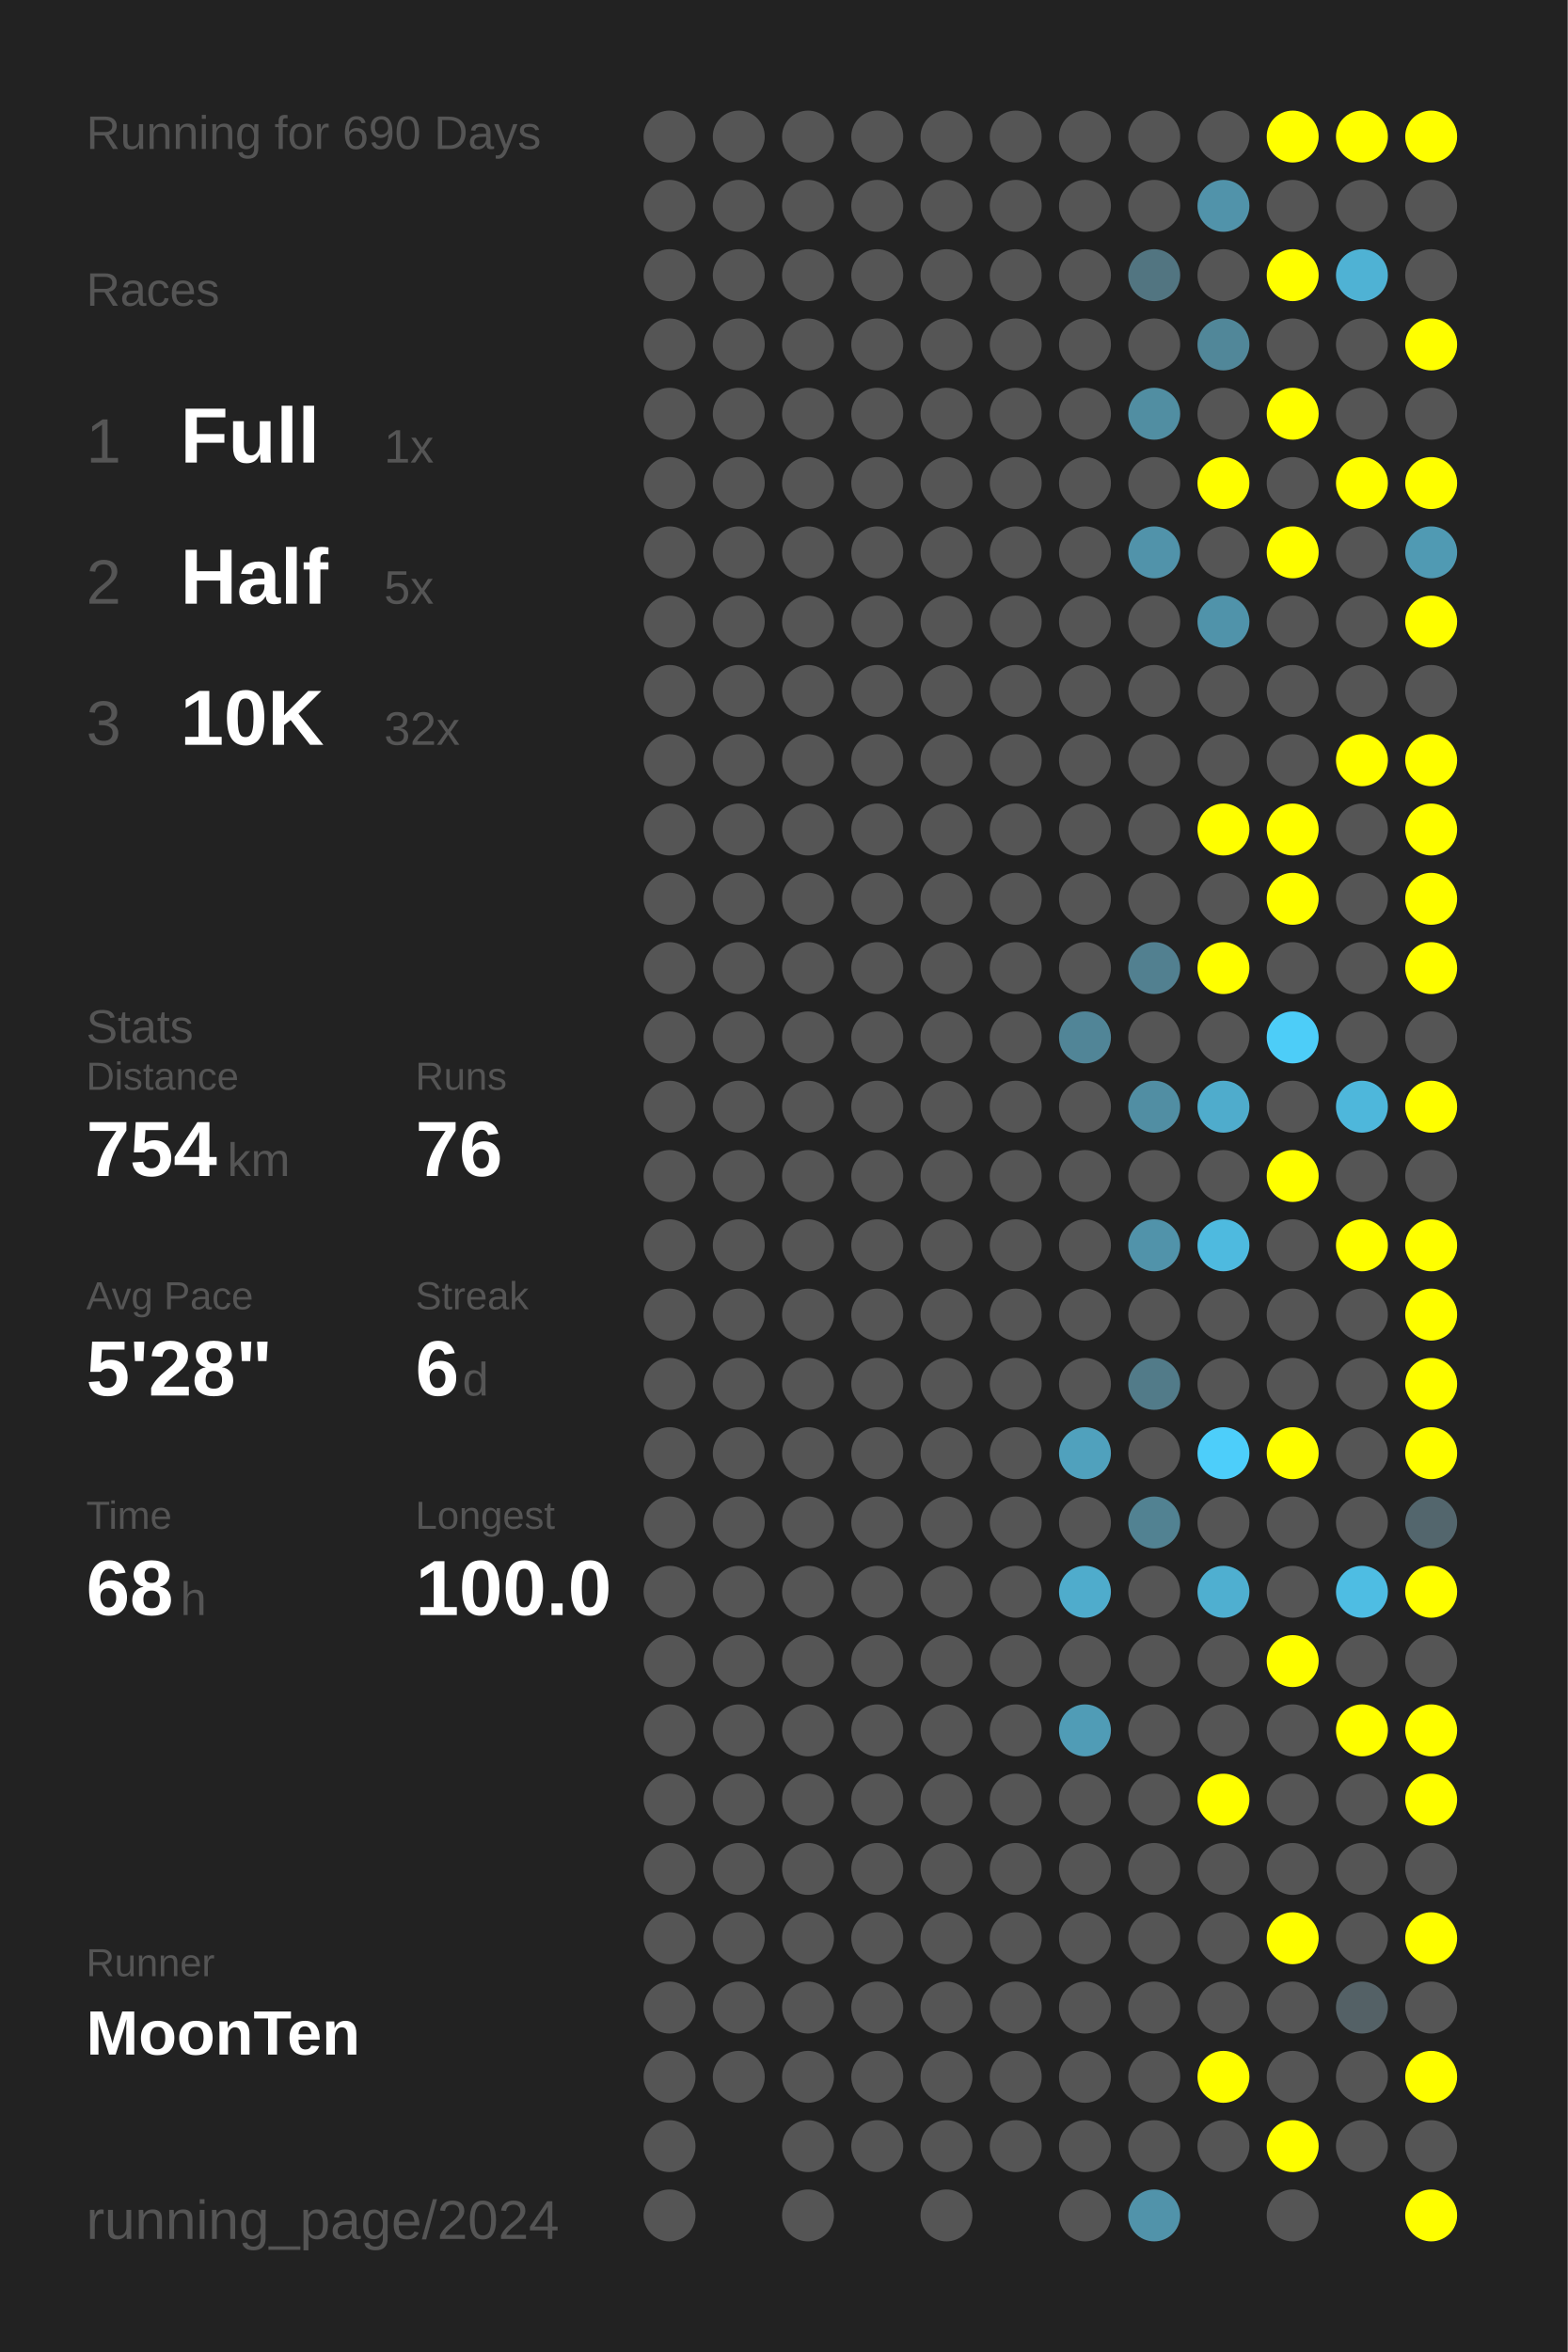
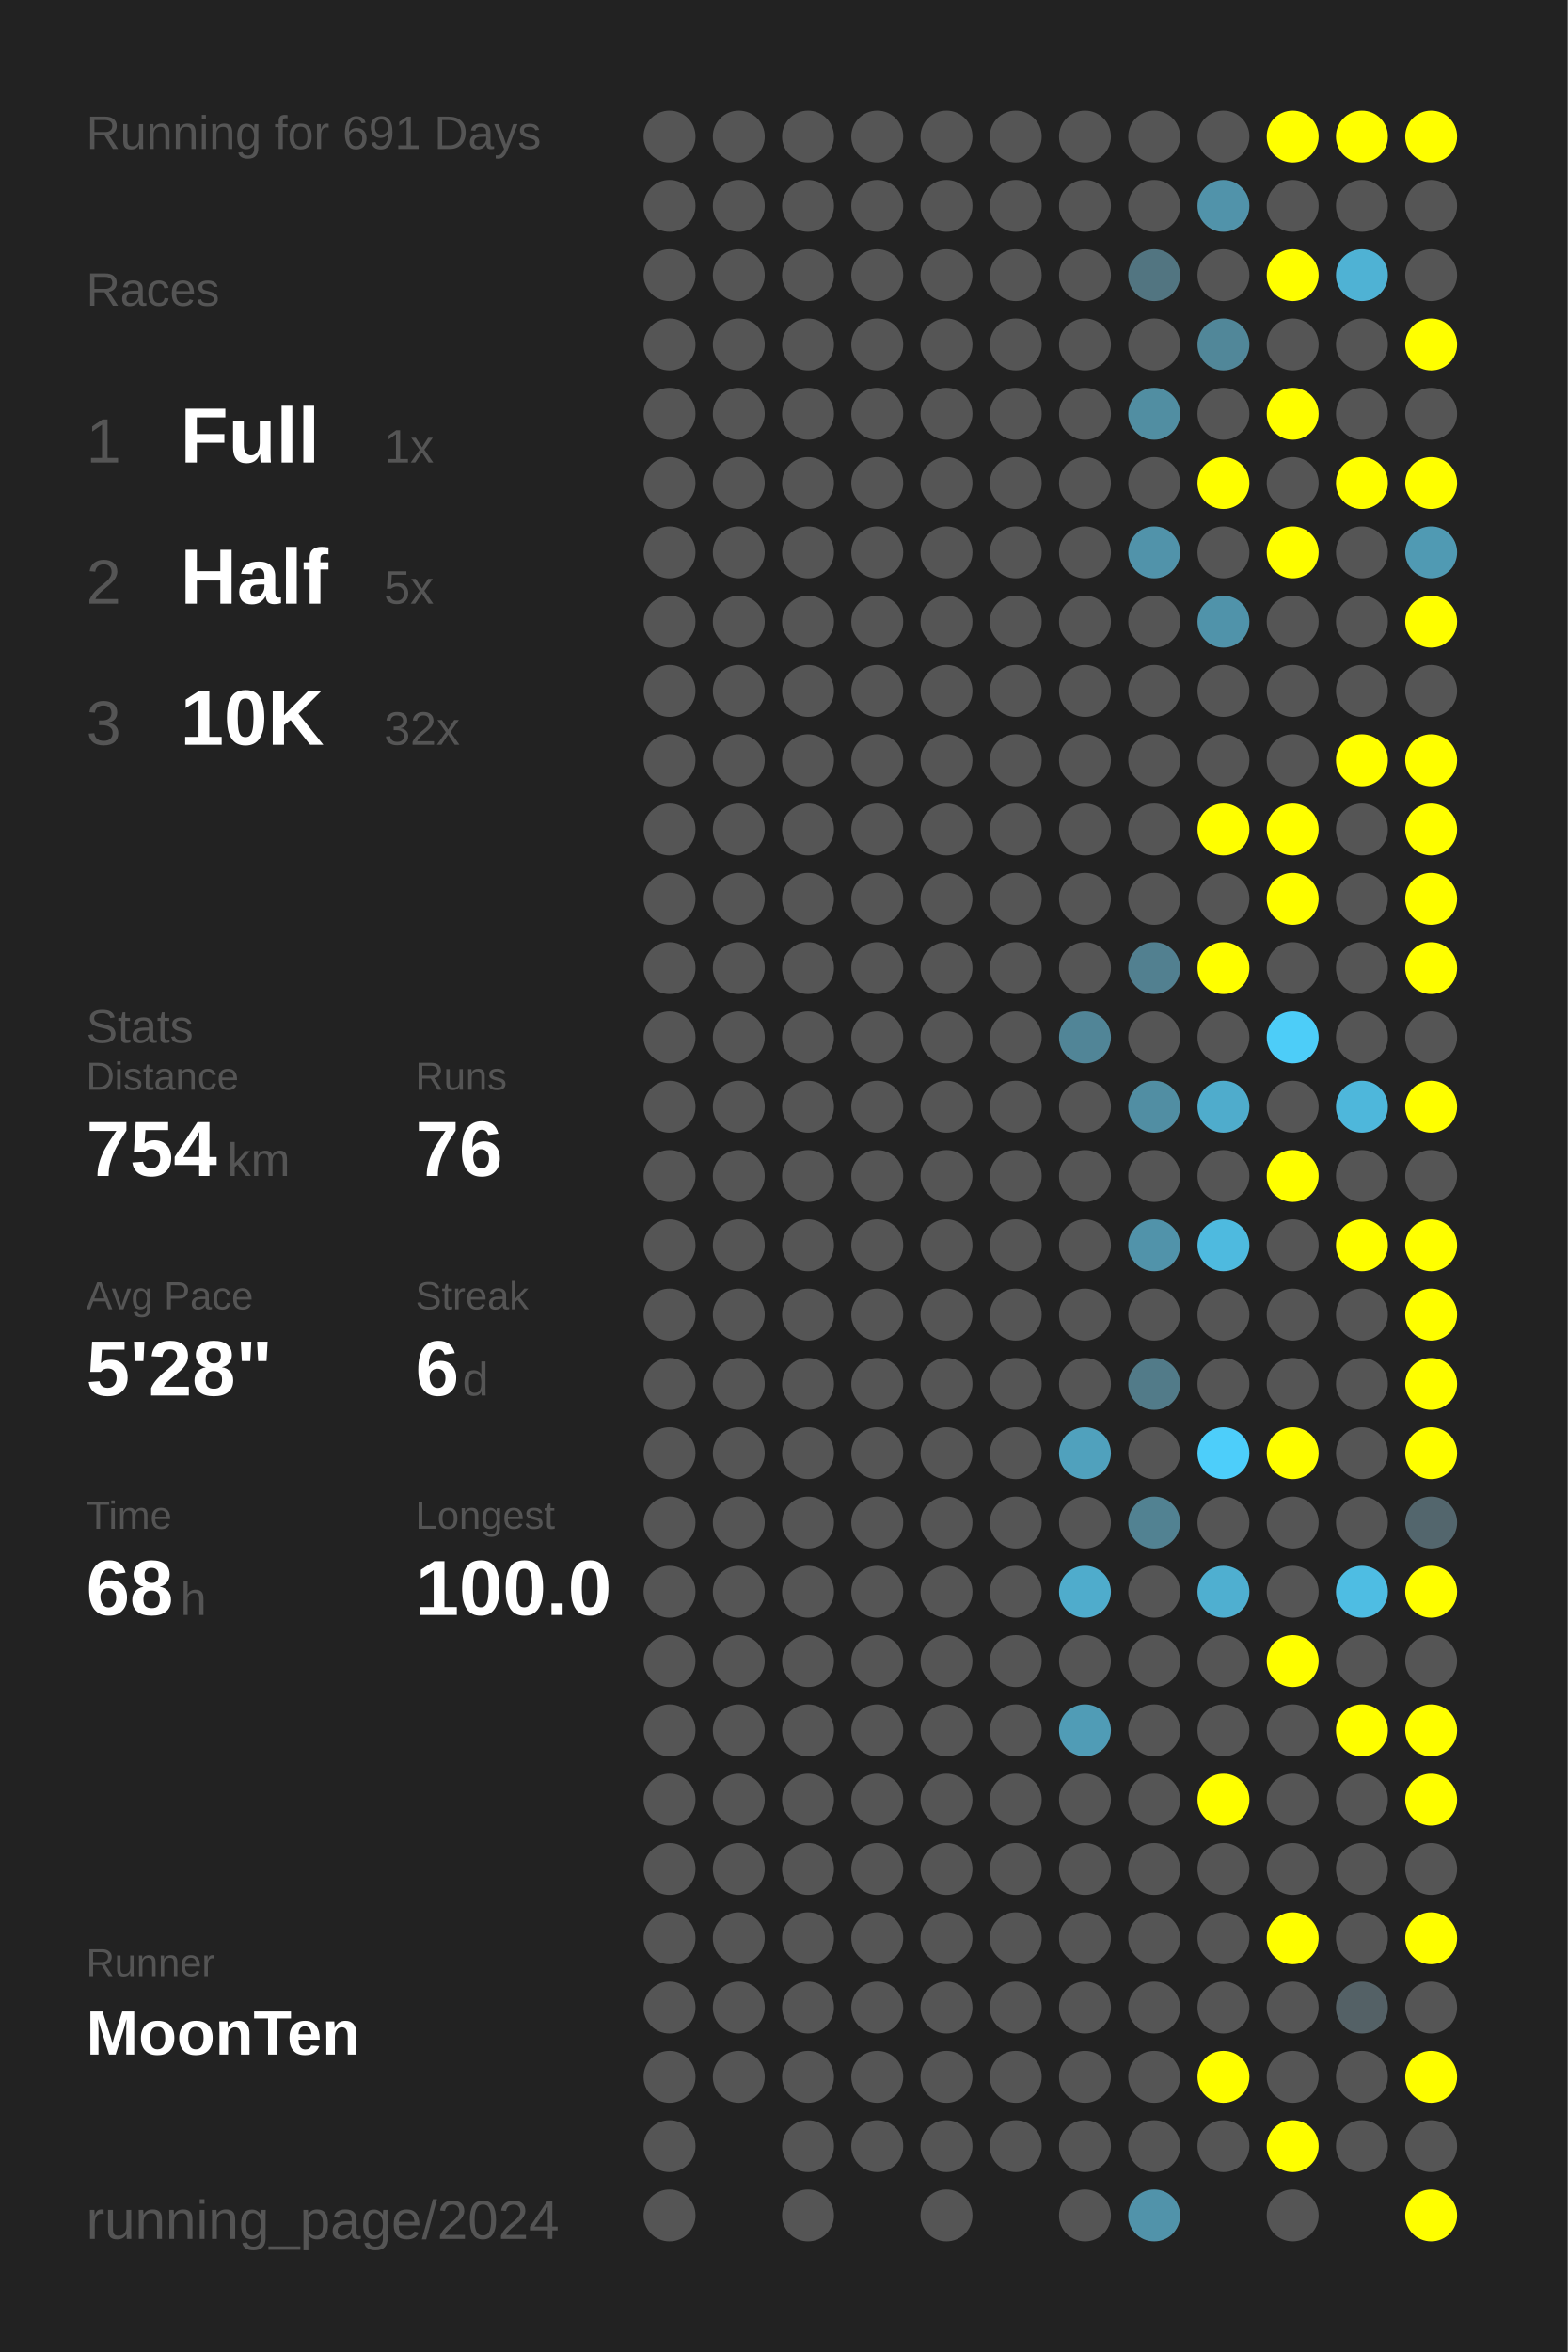
<svg xmlns="http://www.w3.org/2000/svg" baseProfile="full" height="300mm" version="1.1" viewBox="0,0,200,300" width="200mm">
  <defs />
  <rect fill="#222222" height="300" width="200" x="0" y="0" />
-   <text fill="#555555" style="font-size:6px; font-family:Arial;" x="11" y="19">Running for 690 Days</text>
+   <text fill="#555555" style="font-size:6px; font-family:Arial;" x="11" y="19">Running for 691 Days</text>
  <text fill="#555555" style="font-size:6px; font-family:Arial;" x="11" y="39">Races</text>
  <text fill="#555555" style="font-size:8px; font-family:Arial;" x="11" y="59">1</text>
  <text fill="#FFFFFF" style="font-size:10px; font-family:Arial; font-weight:bold;" x="23" y="59">Full</text>
  <text fill="#555555" style="font-size:6px; font-family:Arial;" x="49" y="59">1x</text>
  <text fill="#555555" style="font-size:8px; font-family:Arial;" x="11" y="77">2</text>
  <text fill="#FFFFFF" style="font-size:10px; font-family:Arial; font-weight:bold;" x="23" y="77">Half</text>
  <text fill="#555555" style="font-size:6px; font-family:Arial;" x="49" y="77">5x</text>
  <text fill="#555555" style="font-size:8px; font-family:Arial;" x="11" y="95">3</text>
  <text fill="#FFFFFF" style="font-size:10px; font-family:Arial; font-weight:bold;" x="23" y="95">10K</text>
  <text fill="#555555" style="font-size:6px; font-family:Arial;" x="49" y="95">32x</text>
  <text fill="#555555" style="font-size:6px; font-family:Arial;" x="11" y="133">Stats</text>
  <text fill="#555555" style="font-size:5px; font-family:Arial;" x="11" y="139">Distance</text>
  <text fill="#FFFFFF" style="font-size:10px; font-family:Arial; font-weight:bold;" x="11" y="150">754</text>
  <text fill="#555555" style="font-size:6px; font-family:Arial;" x="29" y="150">km</text>
  <text fill="#555555" style="font-size:5px; font-family:Arial;" x="53" y="139">Runs</text>
  <text fill="#FFFFFF" style="font-size:10px; font-family:Arial; font-weight:bold;" x="53" y="150">76</text>
  <text fill="#555555" style="font-size:5px; font-family:Arial;" x="11" y="167">Avg Pace</text>
  <text fill="#FFFFFF" style="font-size:10px; font-family:Arial; font-weight:bold;" x="11" y="178">5'28"</text>
  <text fill="#555555" style="font-size:5px; font-family:Arial;" x="53" y="167">Streak</text>
  <text fill="#FFFFFF" style="font-size:10px; font-family:Arial; font-weight:bold;" x="53" y="178">6</text>
  <text fill="#555555" style="font-size:6px; font-family:Arial;" x="59" y="178">d</text>
  <text fill="#555555" style="font-size:5px; font-family:Arial;" x="11" y="195">Time</text>
  <text fill="#FFFFFF" style="font-size:10px; font-family:Arial; font-weight:bold;" x="11" y="206">68</text>
  <text fill="#555555" style="font-size:6px; font-family:Arial;" x="23" y="206">h</text>
  <text fill="#555555" style="font-size:5px; font-family:Arial;" x="53" y="195">Longest</text>
  <text fill="#FFFFFF" style="font-size:10px; font-family:Arial; font-weight:bold;" x="53" y="206">100.0</text>
  <text fill="#555555" style="font-size:5px; font-family:Arial;" x="11" y="252.065">Runner</text>
  <text fill="#FFFFFF" style="font-size:8px; font-family:Arial; font-weight:bold;" x="11" y="262.065">MoonTen</text>
  <text fill="#555555" style="font-size:7px; font-family:Arial;" x="11" y="285.581">running_page/2024</text>
  <circle cx="85.417" cy="17.419" fill="#555555" r="3.312" />
  <circle cx="85.417" cy="26.258" fill="#555555" r="3.312" />
  <circle cx="85.417" cy="35.097" fill="#555555" r="3.312" />
  <circle cx="85.417" cy="43.935" fill="#555555" r="3.312" />
  <circle cx="85.417" cy="52.774" fill="#555555" r="3.312" />
  <circle cx="85.417" cy="61.613" fill="#555555" r="3.312" />
  <circle cx="85.417" cy="70.452" fill="#555555" r="3.312" />
  <circle cx="85.417" cy="79.29" fill="#555555" r="3.312" />
  <circle cx="85.417" cy="88.129" fill="#555555" r="3.312" />
  <circle cx="85.417" cy="96.968" fill="#555555" r="3.312" />
  <circle cx="85.417" cy="105.806" fill="#555555" r="3.312" />
  <circle cx="85.417" cy="114.645" fill="#555555" r="3.312" />
  <circle cx="85.417" cy="123.484" fill="#555555" r="3.312" />
  <circle cx="85.417" cy="132.323" fill="#555555" r="3.312" />
  <circle cx="85.417" cy="141.161" fill="#555555" r="3.312" />
  <circle cx="85.417" cy="150" fill="#555555" r="3.312" />
  <circle cx="85.417" cy="158.839" fill="#555555" r="3.312" />
  <circle cx="85.417" cy="167.677" fill="#555555" r="3.312" />
  <circle cx="85.417" cy="176.516" fill="#555555" r="3.312" />
  <circle cx="85.417" cy="185.355" fill="#555555" r="3.312" />
  <circle cx="85.417" cy="194.194" fill="#555555" r="3.312" />
  <circle cx="85.417" cy="203.032" fill="#555555" r="3.312" />
  <circle cx="85.417" cy="211.871" fill="#555555" r="3.312" />
  <circle cx="85.417" cy="220.71" fill="#555555" r="3.312" />
  <circle cx="85.417" cy="229.548" fill="#555555" r="3.312" />
  <circle cx="85.417" cy="238.387" fill="#555555" r="3.312" />
  <circle cx="85.417" cy="247.226" fill="#555555" r="3.312" />
  <circle cx="85.417" cy="256.065" fill="#555555" r="3.312" />
  <circle cx="85.417" cy="264.903" fill="#555555" r="3.312" />
  <circle cx="85.417" cy="273.742" fill="#555555" r="3.312" />
  <circle cx="85.417" cy="282.581" fill="#555555" r="3.312" />
  <circle cx="94.25" cy="17.419" fill="#555555" r="3.312" />
  <circle cx="94.25" cy="26.258" fill="#555555" r="3.312" />
  <circle cx="94.25" cy="35.097" fill="#555555" r="3.312" />
  <circle cx="94.25" cy="43.935" fill="#555555" r="3.312" />
  <circle cx="94.25" cy="52.774" fill="#555555" r="3.312" />
  <circle cx="94.25" cy="61.613" fill="#555555" r="3.312" />
  <circle cx="94.25" cy="70.452" fill="#555555" r="3.312" />
  <circle cx="94.25" cy="79.29" fill="#555555" r="3.312" />
  <circle cx="94.25" cy="88.129" fill="#555555" r="3.312" />
  <circle cx="94.25" cy="96.968" fill="#555555" r="3.312" />
  <circle cx="94.25" cy="105.806" fill="#555555" r="3.312" />
  <circle cx="94.25" cy="114.645" fill="#555555" r="3.312" />
  <circle cx="94.25" cy="123.484" fill="#555555" r="3.312" />
  <circle cx="94.25" cy="132.323" fill="#555555" r="3.312" />
  <circle cx="94.25" cy="141.161" fill="#555555" r="3.312" />
  <circle cx="94.25" cy="150" fill="#555555" r="3.312" />
  <circle cx="94.25" cy="158.839" fill="#555555" r="3.312" />
  <circle cx="94.25" cy="167.677" fill="#555555" r="3.312" />
  <circle cx="94.25" cy="176.516" fill="#555555" r="3.312" />
  <circle cx="94.25" cy="185.355" fill="#555555" r="3.312" />
  <circle cx="94.25" cy="194.194" fill="#555555" r="3.312" />
  <circle cx="94.25" cy="203.032" fill="#555555" r="3.312" />
  <circle cx="94.25" cy="211.871" fill="#555555" r="3.312" />
  <circle cx="94.25" cy="220.71" fill="#555555" r="3.312" />
  <circle cx="94.25" cy="229.548" fill="#555555" r="3.312" />
  <circle cx="94.25" cy="238.387" fill="#555555" r="3.312" />
  <circle cx="94.25" cy="247.226" fill="#555555" r="3.312" />
  <circle cx="94.25" cy="256.065" fill="#555555" r="3.312" />
  <circle cx="94.25" cy="264.903" fill="#555555" r="3.312" />
  <circle cx="103.083" cy="17.419" fill="#555555" r="3.312" />
  <circle cx="103.083" cy="26.258" fill="#555555" r="3.312" />
  <circle cx="103.083" cy="35.097" fill="#555555" r="3.312" />
  <circle cx="103.083" cy="43.935" fill="#555555" r="3.312" />
  <circle cx="103.083" cy="52.774" fill="#555555" r="3.312" />
  <circle cx="103.083" cy="61.613" fill="#555555" r="3.312" />
  <circle cx="103.083" cy="70.452" fill="#555555" r="3.312" />
  <circle cx="103.083" cy="79.29" fill="#555555" r="3.312" />
  <circle cx="103.083" cy="88.129" fill="#555555" r="3.312" />
  <circle cx="103.083" cy="96.968" fill="#555555" r="3.312" />
  <circle cx="103.083" cy="105.806" fill="#555555" r="3.312" />
  <circle cx="103.083" cy="114.645" fill="#555555" r="3.312" />
  <circle cx="103.083" cy="123.484" fill="#555555" r="3.312" />
  <circle cx="103.083" cy="132.323" fill="#555555" r="3.312" />
  <circle cx="103.083" cy="141.161" fill="#555555" r="3.312" />
  <circle cx="103.083" cy="150" fill="#555555" r="3.312" />
  <circle cx="103.083" cy="158.839" fill="#555555" r="3.312" />
  <circle cx="103.083" cy="167.677" fill="#555555" r="3.312" />
  <circle cx="103.083" cy="176.516" fill="#555555" r="3.312" />
  <circle cx="103.083" cy="185.355" fill="#555555" r="3.312" />
  <circle cx="103.083" cy="194.194" fill="#555555" r="3.312" />
  <circle cx="103.083" cy="203.032" fill="#555555" r="3.312" />
  <circle cx="103.083" cy="211.871" fill="#555555" r="3.312" />
  <circle cx="103.083" cy="220.71" fill="#555555" r="3.312" />
  <circle cx="103.083" cy="229.548" fill="#555555" r="3.312" />
  <circle cx="103.083" cy="238.387" fill="#555555" r="3.312" />
  <circle cx="103.083" cy="247.226" fill="#555555" r="3.312" />
  <circle cx="103.083" cy="256.065" fill="#555555" r="3.312" />
  <circle cx="103.083" cy="264.903" fill="#555555" r="3.312" />
  <circle cx="103.083" cy="273.742" fill="#555555" r="3.312" />
  <circle cx="103.083" cy="282.581" fill="#555555" r="3.312" />
  <circle cx="111.917" cy="17.419" fill="#555555" r="3.312" />
  <circle cx="111.917" cy="26.258" fill="#555555" r="3.312" />
  <circle cx="111.917" cy="35.097" fill="#555555" r="3.312" />
  <circle cx="111.917" cy="43.935" fill="#555555" r="3.312" />
  <circle cx="111.917" cy="52.774" fill="#555555" r="3.312" />
  <circle cx="111.917" cy="61.613" fill="#555555" r="3.312" />
  <circle cx="111.917" cy="70.452" fill="#555555" r="3.312" />
  <circle cx="111.917" cy="79.29" fill="#555555" r="3.312" />
  <circle cx="111.917" cy="88.129" fill="#555555" r="3.312" />
  <circle cx="111.917" cy="96.968" fill="#555555" r="3.312" />
  <circle cx="111.917" cy="105.806" fill="#555555" r="3.312" />
  <circle cx="111.917" cy="114.645" fill="#555555" r="3.312" />
  <circle cx="111.917" cy="123.484" fill="#555555" r="3.312" />
  <circle cx="111.917" cy="132.323" fill="#555555" r="3.312" />
  <circle cx="111.917" cy="141.161" fill="#555555" r="3.312" />
  <circle cx="111.917" cy="150" fill="#555555" r="3.312" />
  <circle cx="111.917" cy="158.839" fill="#555555" r="3.312" />
  <circle cx="111.917" cy="167.677" fill="#555555" r="3.312" />
  <circle cx="111.917" cy="176.516" fill="#555555" r="3.312" />
  <circle cx="111.917" cy="185.355" fill="#555555" r="3.312" />
  <circle cx="111.917" cy="194.194" fill="#555555" r="3.312" />
  <circle cx="111.917" cy="203.032" fill="#555555" r="3.312" />
  <circle cx="111.917" cy="211.871" fill="#555555" r="3.312" />
  <circle cx="111.917" cy="220.71" fill="#555555" r="3.312" />
  <circle cx="111.917" cy="229.548" fill="#555555" r="3.312" />
  <circle cx="111.917" cy="238.387" fill="#555555" r="3.312" />
  <circle cx="111.917" cy="247.226" fill="#555555" r="3.312" />
  <circle cx="111.917" cy="256.065" fill="#555555" r="3.312" />
  <circle cx="111.917" cy="264.903" fill="#555555" r="3.312" />
  <circle cx="111.917" cy="273.742" fill="#555555" r="3.312" />
  <circle cx="120.75" cy="17.419" fill="#555555" r="3.312" />
  <circle cx="120.75" cy="26.258" fill="#555555" r="3.312" />
  <circle cx="120.75" cy="35.097" fill="#555555" r="3.312" />
  <circle cx="120.75" cy="43.935" fill="#555555" r="3.312" />
  <circle cx="120.75" cy="52.774" fill="#555555" r="3.312" />
  <circle cx="120.75" cy="61.613" fill="#555555" r="3.312" />
  <circle cx="120.75" cy="70.452" fill="#555555" r="3.312" />
  <circle cx="120.75" cy="79.29" fill="#555555" r="3.312" />
  <circle cx="120.75" cy="88.129" fill="#555555" r="3.312" />
  <circle cx="120.75" cy="96.968" fill="#555555" r="3.312" />
  <circle cx="120.75" cy="105.806" fill="#555555" r="3.312" />
  <circle cx="120.75" cy="114.645" fill="#555555" r="3.312" />
  <circle cx="120.75" cy="123.484" fill="#555555" r="3.312" />
  <circle cx="120.75" cy="132.323" fill="#555555" r="3.312" />
  <circle cx="120.75" cy="141.161" fill="#555555" r="3.312" />
  <circle cx="120.75" cy="150" fill="#555555" r="3.312" />
  <circle cx="120.75" cy="158.839" fill="#555555" r="3.312" />
  <circle cx="120.75" cy="167.677" fill="#555555" r="3.312" />
  <circle cx="120.75" cy="176.516" fill="#555555" r="3.312" />
  <circle cx="120.75" cy="185.355" fill="#555555" r="3.312" />
  <circle cx="120.75" cy="194.194" fill="#555555" r="3.312" />
  <circle cx="120.75" cy="203.032" fill="#555555" r="3.312" />
  <circle cx="120.75" cy="211.871" fill="#555555" r="3.312" />
  <circle cx="120.75" cy="220.71" fill="#555555" r="3.312" />
  <circle cx="120.75" cy="229.548" fill="#555555" r="3.312" />
  <circle cx="120.75" cy="238.387" fill="#555555" r="3.312" />
  <circle cx="120.75" cy="247.226" fill="#555555" r="3.312" />
  <circle cx="120.75" cy="256.065" fill="#555555" r="3.312" />
  <circle cx="120.75" cy="264.903" fill="#555555" r="3.312" />
  <circle cx="120.75" cy="273.742" fill="#555555" r="3.312" />
  <circle cx="120.75" cy="282.581" fill="#555555" r="3.312" />
  <circle cx="129.583" cy="17.419" fill="#555555" r="3.312" />
  <circle cx="129.583" cy="26.258" fill="#555555" r="3.312" />
  <circle cx="129.583" cy="35.097" fill="#555555" r="3.312" />
  <circle cx="129.583" cy="43.935" fill="#555555" r="3.312" />
  <circle cx="129.583" cy="52.774" fill="#555555" r="3.312" />
  <circle cx="129.583" cy="61.613" fill="#555555" r="3.312" />
  <circle cx="129.583" cy="70.452" fill="#555555" r="3.312" />
  <circle cx="129.583" cy="79.29" fill="#555555" r="3.312" />
  <circle cx="129.583" cy="88.129" fill="#555555" r="3.312" />
  <circle cx="129.583" cy="96.968" fill="#555555" r="3.312" />
  <circle cx="129.583" cy="105.806" fill="#555555" r="3.312" />
  <circle cx="129.583" cy="114.645" fill="#555555" r="3.312" />
  <circle cx="129.583" cy="123.484" fill="#555555" r="3.312" />
  <circle cx="129.583" cy="132.323" fill="#555555" r="3.312" />
  <circle cx="129.583" cy="141.161" fill="#555555" r="3.312" />
  <circle cx="129.583" cy="150" fill="#555555" r="3.312" />
  <circle cx="129.583" cy="158.839" fill="#555555" r="3.312" />
  <circle cx="129.583" cy="167.677" fill="#555555" r="3.312" />
  <circle cx="129.583" cy="176.516" fill="#555555" r="3.312" />
  <circle cx="129.583" cy="185.355" fill="#555555" r="3.312" />
  <circle cx="129.583" cy="194.194" fill="#555555" r="3.312" />
  <circle cx="129.583" cy="203.032" fill="#555555" r="3.312" />
  <circle cx="129.583" cy="211.871" fill="#555555" r="3.312" />
  <circle cx="129.583" cy="220.71" fill="#555555" r="3.312" />
  <circle cx="129.583" cy="229.548" fill="#555555" r="3.312" />
  <circle cx="129.583" cy="238.387" fill="#555555" r="3.312" />
  <circle cx="129.583" cy="247.226" fill="#555555" r="3.312" />
  <circle cx="129.583" cy="256.065" fill="#555555" r="3.312" />
  <circle cx="129.583" cy="264.903" fill="#555555" r="3.312" />
  <circle cx="129.583" cy="273.742" fill="#555555" r="3.312" />
  <circle cx="138.417" cy="17.419" fill="#555555" r="3.312" />
  <circle cx="138.417" cy="26.258" fill="#555555" r="3.312" />
  <circle cx="138.417" cy="35.097" fill="#555555" r="3.312" />
  <circle cx="138.417" cy="43.935" fill="#555555" r="3.312" />
  <circle cx="138.417" cy="52.774" fill="#555555" r="3.312" />
  <circle cx="138.417" cy="61.613" fill="#555555" r="3.312" />
  <circle cx="138.417" cy="70.452" fill="#555555" r="3.312" />
  <circle cx="138.417" cy="79.29" fill="#555555" r="3.312" />
  <circle cx="138.417" cy="88.129" fill="#555555" r="3.312" />
  <circle cx="138.417" cy="96.968" fill="#555555" r="3.312" />
  <circle cx="138.417" cy="105.806" fill="#555555" r="3.312" />
  <circle cx="138.417" cy="114.645" fill="#555555" r="3.312" />
  <circle cx="138.417" cy="123.484" fill="#555555" r="3.312" />
  <circle cx="138.417" cy="132.323" fill="#518597" r="3.312" />
  <circle cx="138.417" cy="141.161" fill="#555555" r="3.312" />
  <circle cx="138.417" cy="150" fill="#555555" r="3.312" />
  <circle cx="138.417" cy="158.839" fill="#555555" r="3.312" />
  <circle cx="138.417" cy="167.677" fill="#555555" r="3.312" />
  <circle cx="138.417" cy="176.516" fill="#555555" r="3.312" />
  <circle cx="138.417" cy="185.355" fill="#50a1bd" r="3.312" />
  <circle cx="138.417" cy="194.194" fill="#555555" r="3.312" />
  <circle cx="138.417" cy="203.032" fill="#4faccc" r="3.312" />
  <circle cx="138.417" cy="211.871" fill="#555555" r="3.312" />
  <circle cx="138.417" cy="220.71" fill="#509cb6" r="3.312" />
  <circle cx="138.417" cy="229.548" fill="#555555" r="3.312" />
  <circle cx="138.417" cy="238.387" fill="#555555" r="3.312" />
  <circle cx="138.417" cy="247.226" fill="#555555" r="3.312" />
  <circle cx="138.417" cy="256.065" fill="#555555" r="3.312" />
  <circle cx="138.417" cy="264.903" fill="#555555" r="3.312" />
  <circle cx="138.417" cy="273.742" fill="#555555" r="3.312" />
  <circle cx="138.417" cy="282.581" fill="#555555" r="3.312" />
  <circle cx="147.25" cy="17.419" fill="#555555" r="3.312" />
  <circle cx="147.25" cy="26.258" fill="#555555" r="3.312" />
  <circle cx="147.25" cy="35.097" fill="#527581" r="3.312" />
  <circle cx="147.25" cy="43.935" fill="#555555" r="3.312" />
  <circle cx="147.25" cy="52.774" fill="#518ea2" r="3.312" />
  <circle cx="147.25" cy="61.613" fill="#555555" r="3.312" />
  <circle cx="147.25" cy="70.452" fill="#5193aa" r="3.312" />
  <circle cx="147.25" cy="79.29" fill="#555555" r="3.312" />
  <circle cx="147.25" cy="88.129" fill="#555555" r="3.312" />
  <circle cx="147.25" cy="96.968" fill="#555555" r="3.312" />
  <circle cx="147.25" cy="105.806" fill="#555555" r="3.312" />
  <circle cx="147.25" cy="114.645" fill="#555555" r="3.312" />
  <circle cx="147.25" cy="123.484" fill="#528090" r="3.312" />
  <circle cx="147.25" cy="132.323" fill="#555555" r="3.312" />
  <circle cx="147.25" cy="141.161" fill="#518ea3" r="3.312" />
  <circle cx="147.25" cy="150" fill="#555555" r="3.312" />
  <circle cx="147.25" cy="158.839" fill="#5193aa" r="3.312" />
  <circle cx="147.25" cy="167.677" fill="#555555" r="3.312" />
  <circle cx="147.25" cy="176.516" fill="#527b89" r="3.312" />
  <circle cx="147.25" cy="185.355" fill="#555555" r="3.312" />
  <circle cx="147.25" cy="194.194" fill="#528292" r="3.312" />
  <circle cx="147.25" cy="203.032" fill="#555555" r="3.312" />
  <circle cx="147.25" cy="211.871" fill="#555555" r="3.312" />
  <circle cx="147.25" cy="220.71" fill="#555555" r="3.312" />
  <circle cx="147.25" cy="229.548" fill="#555555" r="3.312" />
  <circle cx="147.25" cy="238.387" fill="#555555" r="3.312" />
  <circle cx="147.25" cy="247.226" fill="#555555" r="3.312" />
  <circle cx="147.25" cy="256.065" fill="#555555" r="3.312" />
  <circle cx="147.25" cy="264.903" fill="#555555" r="3.312" />
  <circle cx="147.25" cy="273.742" fill="#555555" r="3.312" />
  <circle cx="147.25" cy="282.581" fill="#5193aa" r="3.312" />
  <circle cx="156.083" cy="17.419" fill="#555555" r="3.312" />
  <circle cx="156.083" cy="26.258" fill="#5193aa" r="3.312" />
  <circle cx="156.083" cy="35.097" fill="#555555" r="3.312" />
  <circle cx="156.083" cy="43.935" fill="#518799" r="3.312" />
  <circle cx="156.083" cy="52.774" fill="#555555" r="3.312" />
  <circle cx="156.083" cy="61.613" fill="#FFFF00" r="3.312" />
  <circle cx="156.083" cy="70.452" fill="#555555" r="3.312" />
  <circle cx="156.083" cy="79.29" fill="#5093aa" r="3.312" />
  <circle cx="156.083" cy="88.129" fill="#555555" r="3.312" />
  <circle cx="156.083" cy="96.968" fill="#555555" r="3.312" />
  <circle cx="156.083" cy="105.806" fill="#FFFF00" r="3.312" />
  <circle cx="156.083" cy="114.645" fill="#555555" r="3.312" />
  <circle cx="156.083" cy="123.484" fill="#FFFF00" r="3.312" />
  <circle cx="156.083" cy="132.323" fill="#555555" r="3.312" />
  <circle cx="156.083" cy="141.161" fill="#4faccc" r="3.312" />
  <circle cx="156.083" cy="150" fill="#555555" r="3.312" />
  <circle cx="156.083" cy="158.839" fill="#4ebadf" r="3.312" />
  <circle cx="156.083" cy="167.677" fill="#555555" r="3.312" />
  <circle cx="156.083" cy="176.516" fill="#555555" r="3.312" />
  <circle cx="156.083" cy="185.355" fill="#4dcefa" r="3.312" />
  <circle cx="156.083" cy="194.194" fill="#555555" r="3.312" />
  <circle cx="156.083" cy="203.032" fill="#4fafd0" r="3.312" />
  <circle cx="156.083" cy="211.871" fill="#555555" r="3.312" />
  <circle cx="156.083" cy="220.71" fill="#555555" r="3.312" />
  <circle cx="156.083" cy="229.548" fill="#FFFF00" r="3.312" />
  <circle cx="156.083" cy="238.387" fill="#555555" r="3.312" />
  <circle cx="156.083" cy="247.226" fill="#555555" r="3.312" />
  <circle cx="156.083" cy="256.065" fill="#555555" r="3.312" />
  <circle cx="156.083" cy="264.903" fill="#FFFF00" r="3.312" />
  <circle cx="156.083" cy="273.742" fill="#555555" r="3.312" />
  <circle cx="164.917" cy="17.419" fill="#FFFF00" r="3.312" />
  <circle cx="164.917" cy="26.258" fill="#555555" r="3.312" />
  <circle cx="164.917" cy="35.097" fill="#FFFF00" r="3.312" />
  <circle cx="164.917" cy="43.935" fill="#555555" r="3.312" />
  <circle cx="164.917" cy="52.774" fill="#FFFF00" r="3.312" />
  <circle cx="164.917" cy="61.613" fill="#555555" r="3.312" />
  <circle cx="164.917" cy="70.452" fill="#FFFF00" r="3.312" />
  <circle cx="164.917" cy="79.29" fill="#555555" r="3.312" />
  <circle cx="164.917" cy="88.129" fill="#555555" r="3.312" />
  <circle cx="164.917" cy="96.968" fill="#555555" r="3.312" />
  <circle cx="164.917" cy="105.806" fill="#FFFF00" r="3.312" />
  <circle cx="164.917" cy="114.645" fill="#FFFF00" r="3.312" />
  <circle cx="164.917" cy="123.484" fill="#555555" r="3.312" />
  <circle cx="164.917" cy="132.323" fill="#4dcdf8" r="3.312" />
  <circle cx="164.917" cy="141.161" fill="#555555" r="3.312" />
  <circle cx="164.917" cy="150" fill="#FFFF00" r="3.312" />
  <circle cx="164.917" cy="158.839" fill="#555555" r="3.312" />
  <circle cx="164.917" cy="167.677" fill="#555555" r="3.312" />
  <circle cx="164.917" cy="176.516" fill="#555555" r="3.312" />
  <circle cx="164.917" cy="185.355" fill="#FFFF00" r="3.312" />
  <circle cx="164.917" cy="194.194" fill="#555555" r="3.312" />
  <circle cx="164.917" cy="203.032" fill="#555555" r="3.312" />
  <circle cx="164.917" cy="211.871" fill="#FFFF00" r="3.312" />
  <circle cx="164.917" cy="220.71" fill="#555555" r="3.312" />
  <circle cx="164.917" cy="229.548" fill="#555555" r="3.312" />
  <circle cx="164.917" cy="238.387" fill="#555555" r="3.312" />
  <circle cx="164.917" cy="247.226" fill="#FFFF00" r="3.312" />
  <circle cx="164.917" cy="256.065" fill="#555555" r="3.312" />
  <circle cx="164.917" cy="264.903" fill="#555555" r="3.312" />
  <circle cx="164.917" cy="273.742" fill="#FFFF00" r="3.312" />
  <circle cx="164.917" cy="282.581" fill="#555555" r="3.312" />
  <circle cx="173.75" cy="17.419" fill="#FFFF00" r="3.312" />
  <circle cx="173.75" cy="26.258" fill="#555555" r="3.312" />
  <circle cx="173.75" cy="35.097" fill="#4fb2d4" r="3.312" />
  <circle cx="173.75" cy="43.935" fill="#555555" r="3.312" />
  <circle cx="173.75" cy="52.774" fill="#555555" r="3.312" />
  <circle cx="173.75" cy="61.613" fill="#FFFF00" r="3.312" />
  <circle cx="173.75" cy="70.452" fill="#555555" r="3.312" />
  <circle cx="173.75" cy="79.29" fill="#555555" r="3.312" />
  <circle cx="173.75" cy="88.129" fill="#555555" r="3.312" />
  <circle cx="173.75" cy="96.968" fill="#FFFF00" r="3.312" />
  <circle cx="173.75" cy="105.806" fill="#555555" r="3.312" />
  <circle cx="173.75" cy="114.645" fill="#555555" r="3.312" />
  <circle cx="173.75" cy="123.484" fill="#555555" r="3.312" />
  <circle cx="173.75" cy="132.323" fill="#555555" r="3.312" />
  <circle cx="173.75" cy="141.161" fill="#4eb7db" r="3.312" />
  <circle cx="173.75" cy="150" fill="#555555" r="3.312" />
  <circle cx="173.75" cy="158.839" fill="#FFFF00" r="3.312" />
  <circle cx="173.75" cy="167.677" fill="#555555" r="3.312" />
  <circle cx="173.75" cy="176.516" fill="#555555" r="3.312" />
  <circle cx="173.75" cy="185.355" fill="#555555" r="3.312" />
  <circle cx="173.75" cy="194.194" fill="#555555" r="3.312" />
  <circle cx="173.75" cy="203.032" fill="#4ebde3" r="3.312" />
  <circle cx="173.75" cy="211.871" fill="#555555" r="3.312" />
  <circle cx="173.75" cy="220.71" fill="#FFFF00" r="3.312" />
  <circle cx="173.75" cy="229.548" fill="#555555" r="3.312" />
  <circle cx="173.75" cy="238.387" fill="#555555" r="3.312" />
  <circle cx="173.75" cy="247.226" fill="#555555" r="3.312" />
  <circle cx="173.75" cy="256.065" fill="#546166" r="3.312" />
  <circle cx="173.75" cy="264.903" fill="#555555" r="3.312" />
  <circle cx="173.75" cy="273.742" fill="#555555" r="3.312" />
  <circle cx="182.583" cy="17.419" fill="#FFFF00" r="3.312" />
  <circle cx="182.583" cy="26.258" fill="#555555" r="3.312" />
  <circle cx="182.583" cy="35.097" fill="#555555" r="3.312" />
  <circle cx="182.583" cy="43.935" fill="#FFFF00" r="3.312" />
  <circle cx="182.583" cy="52.774" fill="#555555" r="3.312" />
  <circle cx="182.583" cy="61.613" fill="#FFFF00" r="3.312" />
  <circle cx="182.583" cy="70.452" fill="#509ab3" r="3.312" />
  <circle cx="182.583" cy="79.29" fill="#FFFF00" r="3.312" />
  <circle cx="182.583" cy="88.129" fill="#555555" r="3.312" />
  <circle cx="182.583" cy="96.968" fill="#FFFF00" r="3.312" />
  <circle cx="182.583" cy="105.806" fill="#FFFF00" r="3.312" />
  <circle cx="182.583" cy="114.645" fill="#FFFF00" r="3.312" />
  <circle cx="182.583" cy="123.484" fill="#FFFF00" r="3.312" />
  <circle cx="182.583" cy="132.323" fill="#555555" r="3.312" />
  <circle cx="182.583" cy="141.161" fill="#FFFF00" r="3.312" />
  <circle cx="182.583" cy="150" fill="#555555" r="3.312" />
  <circle cx="182.583" cy="158.839" fill="#FFFF00" r="3.312" />
  <circle cx="182.583" cy="167.677" fill="#FFFF00" r="3.312" />
  <circle cx="182.583" cy="176.516" fill="#FFFF00" r="3.312" />
  <circle cx="182.583" cy="185.355" fill="#FFFF00" r="3.312" />
  <circle cx="182.583" cy="194.194" fill="#53666d" r="3.312" />
  <circle cx="182.583" cy="203.032" fill="#FFFF00" r="3.312" />
  <circle cx="182.583" cy="211.871" fill="#555555" r="3.312" />
  <circle cx="182.583" cy="220.71" fill="#FFFF00" r="3.312" />
  <circle cx="182.583" cy="229.548" fill="#FFFF00" r="3.312" />
  <circle cx="182.583" cy="238.387" fill="#555555" r="3.312" />
  <circle cx="182.583" cy="247.226" fill="#FFFF00" r="3.312" />
  <circle cx="182.583" cy="256.065" fill="#555555" r="3.312" />
  <circle cx="182.583" cy="264.903" fill="#FFFF00" r="3.312" />
  <circle cx="182.583" cy="273.742" fill="#555555" r="3.312" />
  <circle cx="182.583" cy="282.581" fill="#FFFF00" r="3.312" />
</svg>
